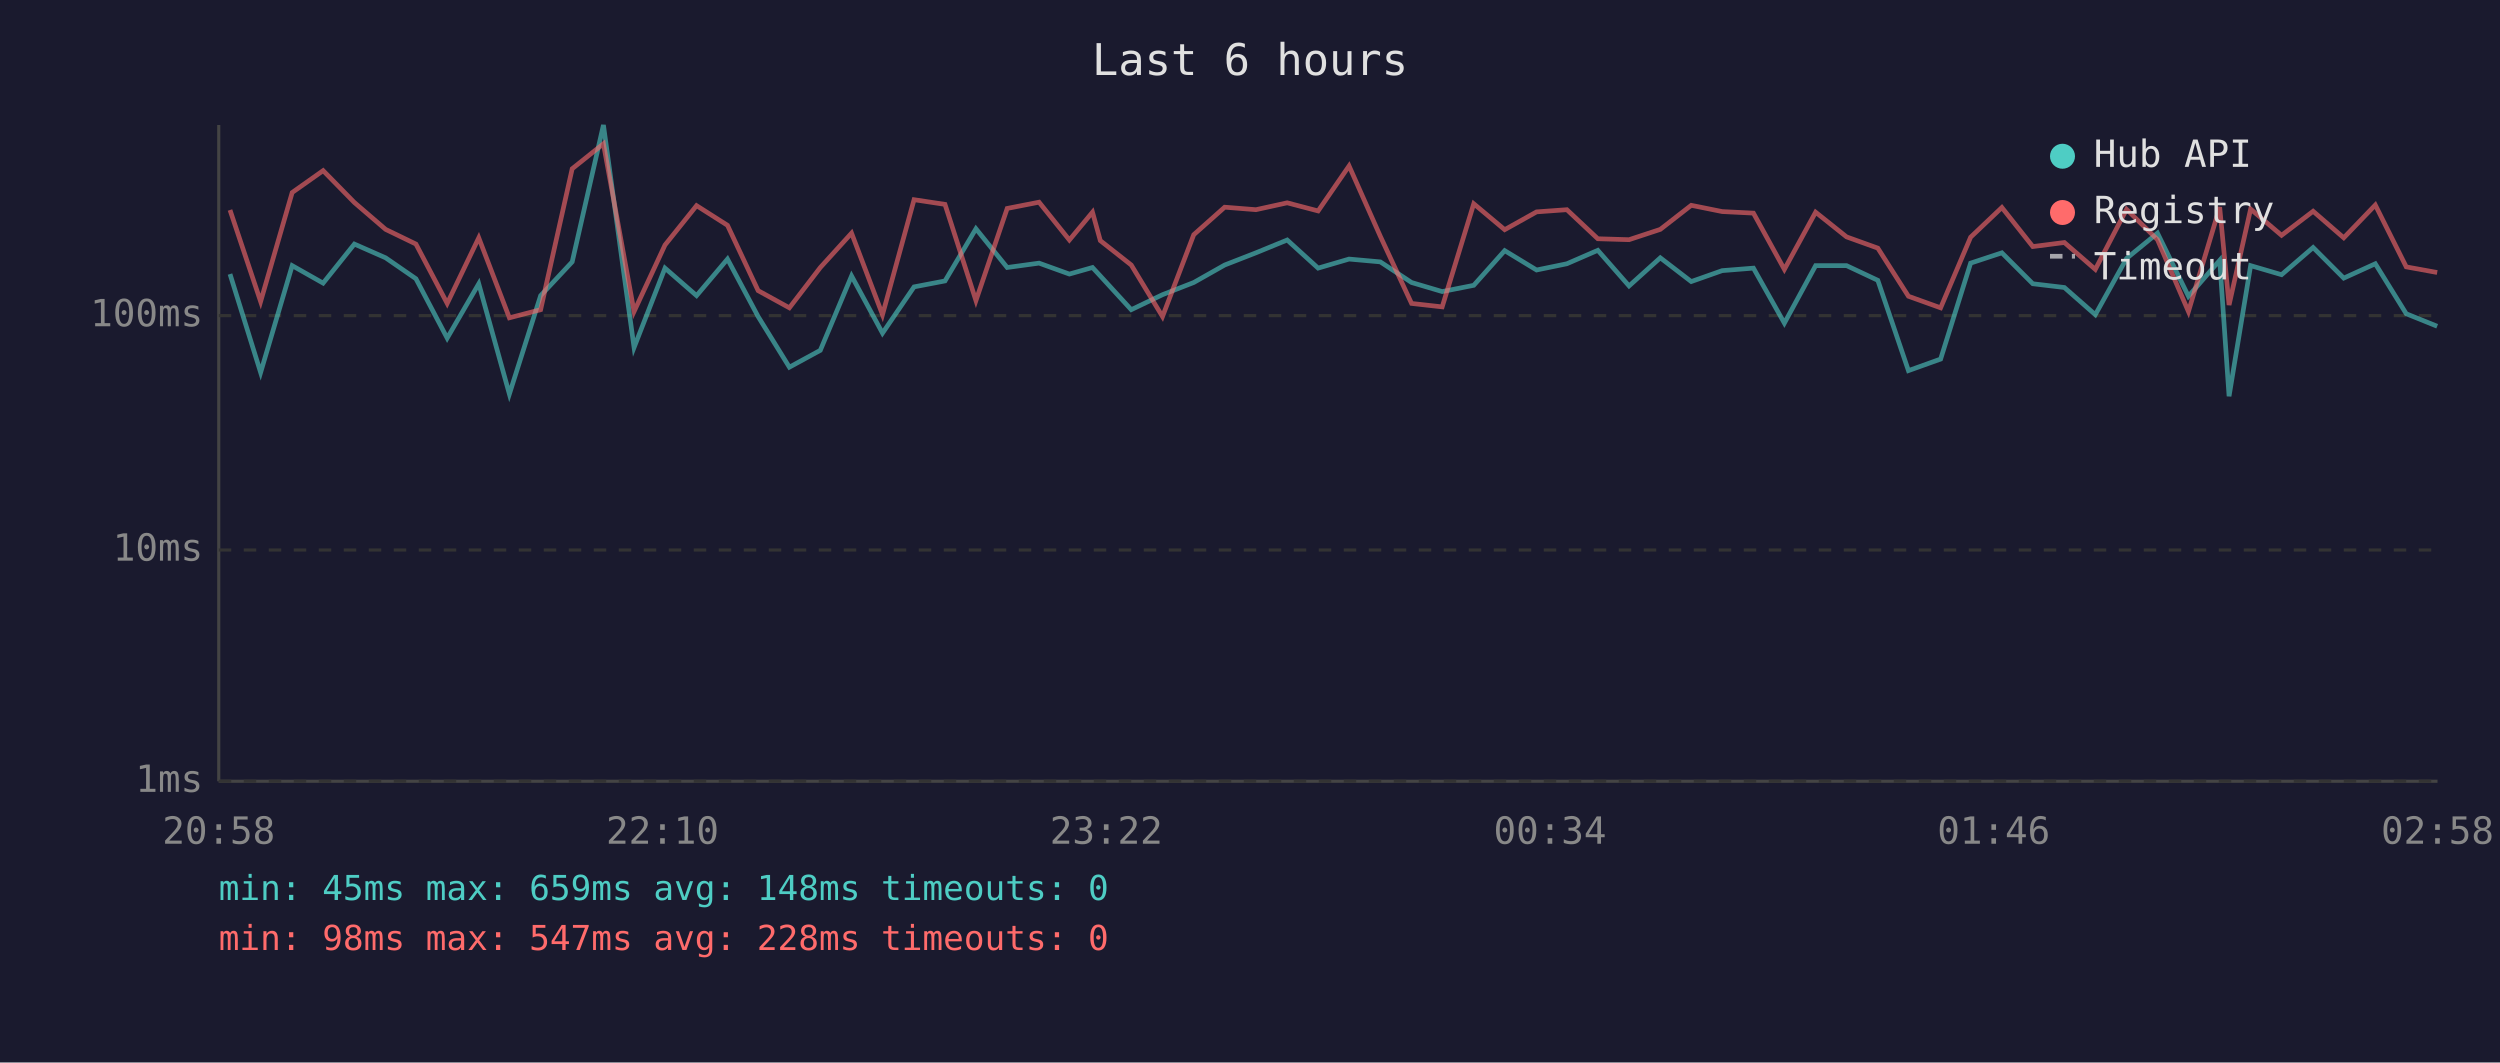
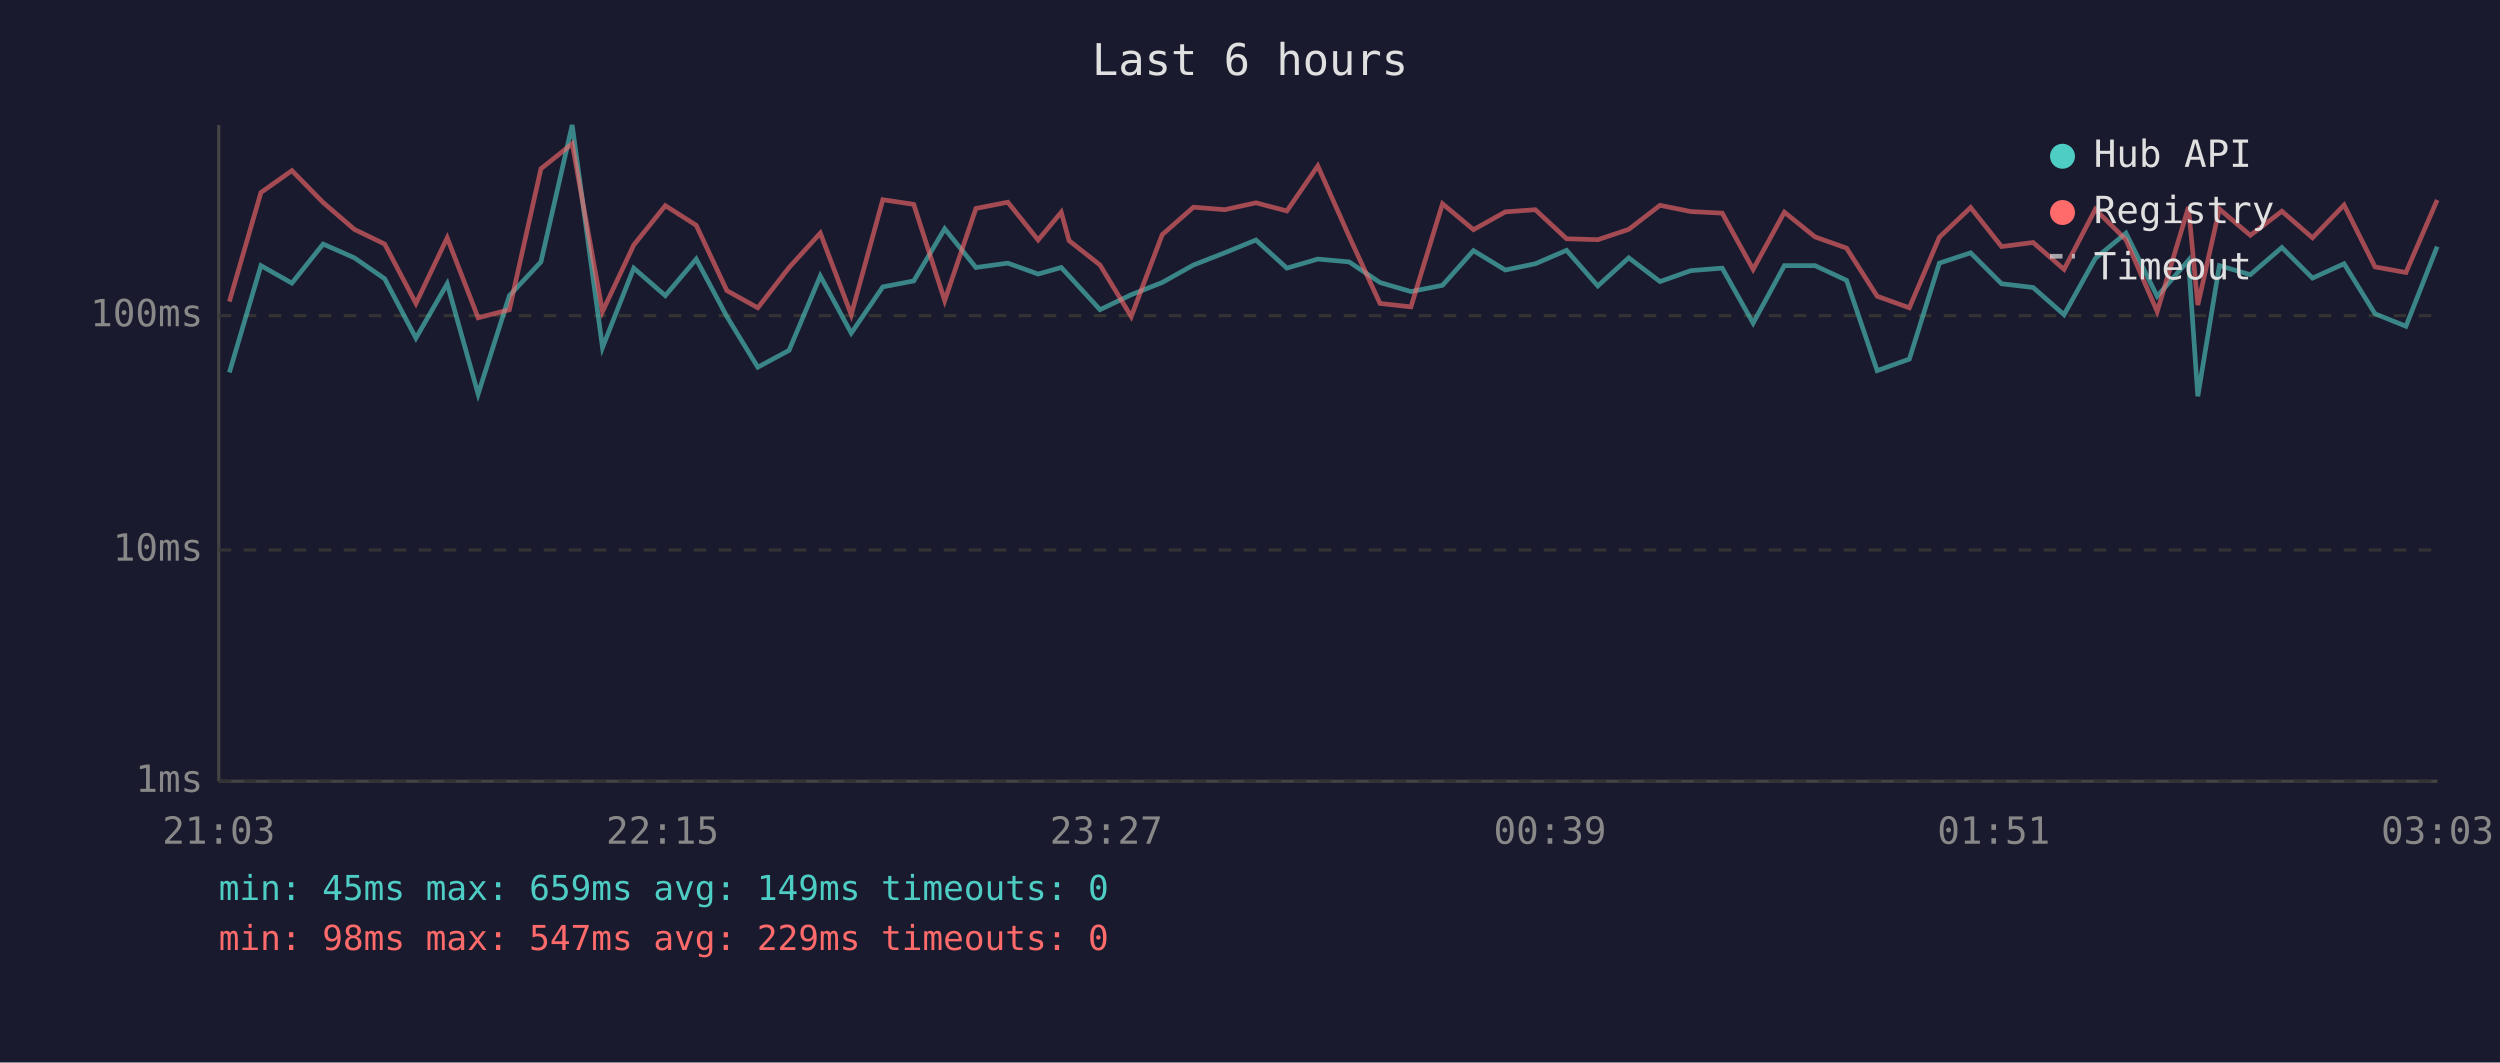
<svg xmlns="http://www.w3.org/2000/svg" viewBox="0 0 800 340" font-family="monospace" font-size="12">
  <rect width="800" height="340" fill="#1a1a2e" />
  <text x="400" y="24" fill="#e0e0e0" font-size="14" text-anchor="middle">Last 6 hours</text>
  <line x1="70" y1="40" x2="70" y2="250" stroke="#444" stroke-width="1" />
  <line x1="70" y1="250" x2="780" y2="250" stroke="#444" stroke-width="1" />
  <line x1="70" y1="250" x2="780" y2="250" stroke="#333" stroke-width="1" stroke-dasharray="4" />
  <text x="65" y="250" fill="#888" text-anchor="end" dominant-baseline="middle">1ms</text>
  <line x1="70" y1="176" x2="780" y2="176" stroke="#333" stroke-width="1" stroke-dasharray="4" />
  <text x="65" y="176" fill="#888" text-anchor="end" dominant-baseline="middle">10ms</text>
  <line x1="70" y1="101" x2="780" y2="101" stroke="#333" stroke-width="1" stroke-dasharray="4" />
  <text x="65" y="101" fill="#888" text-anchor="end" dominant-baseline="middle">100ms</text>
-   <text x="70" y="270" fill="#888" text-anchor="middle">20:58</text>
-   <text x="212" y="270" fill="#888" text-anchor="middle">22:10</text>
-   <text x="354" y="270" fill="#888" text-anchor="middle">23:22</text>
-   <text x="496" y="270" fill="#888" text-anchor="middle">00:34</text>
-   <text x="638" y="270" fill="#888" text-anchor="middle">01:46</text>
-   <text x="780" y="270" fill="#888" text-anchor="middle">02:58</text>
-   <polyline points="73.6,87.7 83.4,119.2 93.5,85.0 103.4,90.6 113.4,78.1 123.4,82.5 133.1,89.2 143.1,108.2 153.2,90.8 163.0,126.1 173.0,94.6 183.1,83.8 193.1,40.0 202.9,111.2 212.8,85.8 222.9,94.6 232.8,82.9 242.6,101.3 252.6,117.5 262.5,112.1 272.5,88.3 282.4,106.6 292.5,91.8 302.4,89.9 312.3,73.2 322.3,85.6 332.5,84.2 342.2,87.7 349.6,85.6 352.1,88.3 362.0,99.1 372.0,94.3 382.0,90.4 391.9,84.8 401.9,80.9 411.9,76.8 421.8,85.8 431.7,82.9 441.7,83.8 451.7,90.4 461.5,93.3 471.6,91.3 481.5,80.2 491.7,86.4 501.4,84.4 511.3,80.1 521.3,91.5 531.3,82.5 541.2,90.1 551.1,86.6 561.1,85.8 571.0,103.4 581.0,85.0 590.9,85.0 600.9,89.7 610.7,118.6 621.0,114.9 630.6,84.2 640.6,80.9 650.5,90.8 660.6,92.0 670.5,100.7 680.5,82.7 690.4,74.6 700.3,94.8 710.3,83.3 713.3,126.8 720.2,85.0 730.1,87.9 740.2,79.2 750.0,89.0 760.1,84.4 770.0,100.4 779.9,104.4" fill="none" stroke="#4ecdc4" stroke-width="1.5" opacity="0.6" />
-   <polyline points="73.6,67.2 83.4,96.5 93.5,61.6 103.4,54.6 113.4,64.8 123.4,73.4 133.1,78.1 143.1,97.1 153.2,76.1 163.0,101.7 173.0,99.1 183.1,54.0 193.1,46.0 202.9,99.7 212.8,78.4 222.9,65.8 232.8,72.1 242.6,93.0 252.6,98.5 262.5,85.6 272.5,74.6 282.4,100.7 292.5,63.9 302.4,65.4 312.3,96.2 322.3,66.7 332.5,64.7 342.2,76.8 349.6,67.9 352.1,77.0 362.0,84.8 372.0,101.3 382.0,75.1 391.9,66.3 401.9,67.1 411.9,64.9 421.8,67.5 431.7,53.1 441.7,75.6 451.7,97.1 461.5,98.2 471.6,65.2 481.5,73.5 491.7,67.8 501.4,67.1 511.3,76.4 521.3,76.7 531.3,73.4 541.2,65.7 551.1,67.7 561.1,68.2 571.0,86.2 581.0,67.9 590.9,75.8 600.9,79.4 610.7,94.8 621.0,98.5 630.6,75.9 640.6,66.4 650.5,78.9 660.6,77.6 670.5,86.2 680.5,67.0 690.4,76.7 700.3,99.7 710.3,66.3 713.3,97.6 720.2,66.9 730.1,75.3 740.2,67.6 750.0,76.1 760.1,65.6 770.0,85.4 779.9,87.2" fill="none" stroke="#ff6b6b" stroke-width="1.5" opacity="0.6" />
+   <text x="70" y="270" fill="#888" text-anchor="middle">21:03</text>
+   <text x="212" y="270" fill="#888" text-anchor="middle">22:15</text>
+   <text x="354" y="270" fill="#888" text-anchor="middle">23:27</text>
+   <text x="496" y="270" fill="#888" text-anchor="middle">00:39</text>
+   <text x="638" y="270" fill="#888" text-anchor="middle">01:51</text>
+   <text x="780" y="270" fill="#888" text-anchor="middle">03:03</text>
+   <polyline points="73.4,119.2 83.5,85.0 93.4,90.6 103.4,78.1 113.4,82.5 123.1,89.2 133.1,108.2 143.1,90.8 153.0,126.1 163.0,94.6 173.1,83.8 183.1,40.0 192.8,111.2 202.8,85.8 212.9,94.6 222.8,82.9 232.6,101.3 242.5,117.5 252.5,112.1 262.5,88.3 272.4,106.6 282.5,91.8 292.4,89.9 302.3,73.2 312.3,85.6 322.5,84.2 332.2,87.7 339.6,85.6 342.1,88.3 352.0,99.1 362.0,94.3 371.9,90.4 381.9,84.8 391.9,80.9 401.9,76.8 411.8,85.8 421.7,82.9 431.7,83.8 441.6,90.4 451.5,93.3 461.6,91.3 471.5,80.2 481.7,86.4 491.3,84.4 501.3,80.1 511.3,91.5 521.2,82.5 531.2,90.1 541.1,86.6 551.1,85.8 561.0,103.4 571.0,85.0 580.8,85.0 590.9,89.7 600.7,118.6 611.0,114.9 620.6,84.2 630.6,80.9 640.5,90.8 650.6,92.0 660.5,100.7 670.5,82.7 680.3,74.6 690.3,94.8 700.3,83.3 703.3,126.8 710.2,85.0 720.1,87.9 730.2,79.2 740.0,89.0 750.1,84.4 760.0,100.4 769.9,104.4 779.9,78.9" fill="none" stroke="#4ecdc4" stroke-width="1.5" opacity="0.6" />
+   <polyline points="73.4,96.5 83.5,61.6 93.4,54.6 103.4,64.8 113.4,73.4 123.1,78.1 133.1,97.1 143.1,76.1 153.0,101.7 163.0,99.1 173.1,54.0 183.1,46.0 192.8,99.7 202.8,78.4 212.9,65.8 222.8,72.1 232.6,93.0 242.5,98.5 252.5,85.6 262.5,74.6 272.4,100.7 282.5,63.9 292.4,65.4 302.3,96.2 312.3,66.7 322.5,64.7 332.2,76.8 339.6,67.9 342.1,77.0 352.0,84.8 362.0,101.3 371.9,75.1 381.9,66.3 391.9,67.1 401.9,64.9 411.8,67.5 421.7,53.1 431.7,75.6 441.6,97.1 451.5,98.2 461.6,65.2 471.5,73.5 481.7,67.8 491.3,67.1 501.3,76.4 511.3,76.7 521.2,73.4 531.2,65.7 541.1,67.7 551.1,68.2 561.0,86.2 571.0,67.9 580.8,75.8 590.9,79.4 600.7,94.8 611.0,98.5 620.6,75.9 630.6,66.4 640.5,78.9 650.6,77.6 660.5,86.2 670.5,67.0 680.3,76.7 690.3,99.7 700.3,66.3 703.3,97.6 710.2,66.9 720.1,75.3 730.2,67.6 740.0,76.1 750.1,65.6 760.0,85.4 769.9,87.2 779.9,64.0" fill="none" stroke="#ff6b6b" stroke-width="1.5" opacity="0.6" />
  <circle cx="660" cy="50" r="4" fill="#4ecdc4" />
  <text x="670" y="50" fill="#e0e0e0" dominant-baseline="middle">Hub API</text>
  <circle cx="660" cy="68" r="4" fill="#ff6b6b" />
  <text x="670" y="68" fill="#e0e0e0" dominant-baseline="middle">Registry</text>
  <line x1="656" y1="82" x2="664" y2="82" stroke="#e0e0e0" stroke-width="1.5" stroke-dasharray="4,3" opacity="0.7" />
  <text x="670" y="86" fill="#e0e0e0" dominant-baseline="middle">Timeout</text>
-   <text x="70" y="288" fill="#4ecdc4" font-size="11">min: 45ms  max: 659ms  avg: 148ms  timeouts: 0</text>
-   <text x="70" y="304" fill="#ff6b6b" font-size="11">min: 98ms  max: 547ms  avg: 228ms  timeouts: 0</text>
+   <text x="70" y="288" fill="#4ecdc4" font-size="11">min: 45ms  max: 659ms  avg: 149ms  timeouts: 0</text>
+   <text x="70" y="304" fill="#ff6b6b" font-size="11">min: 98ms  max: 547ms  avg: 229ms  timeouts: 0</text>
</svg>
